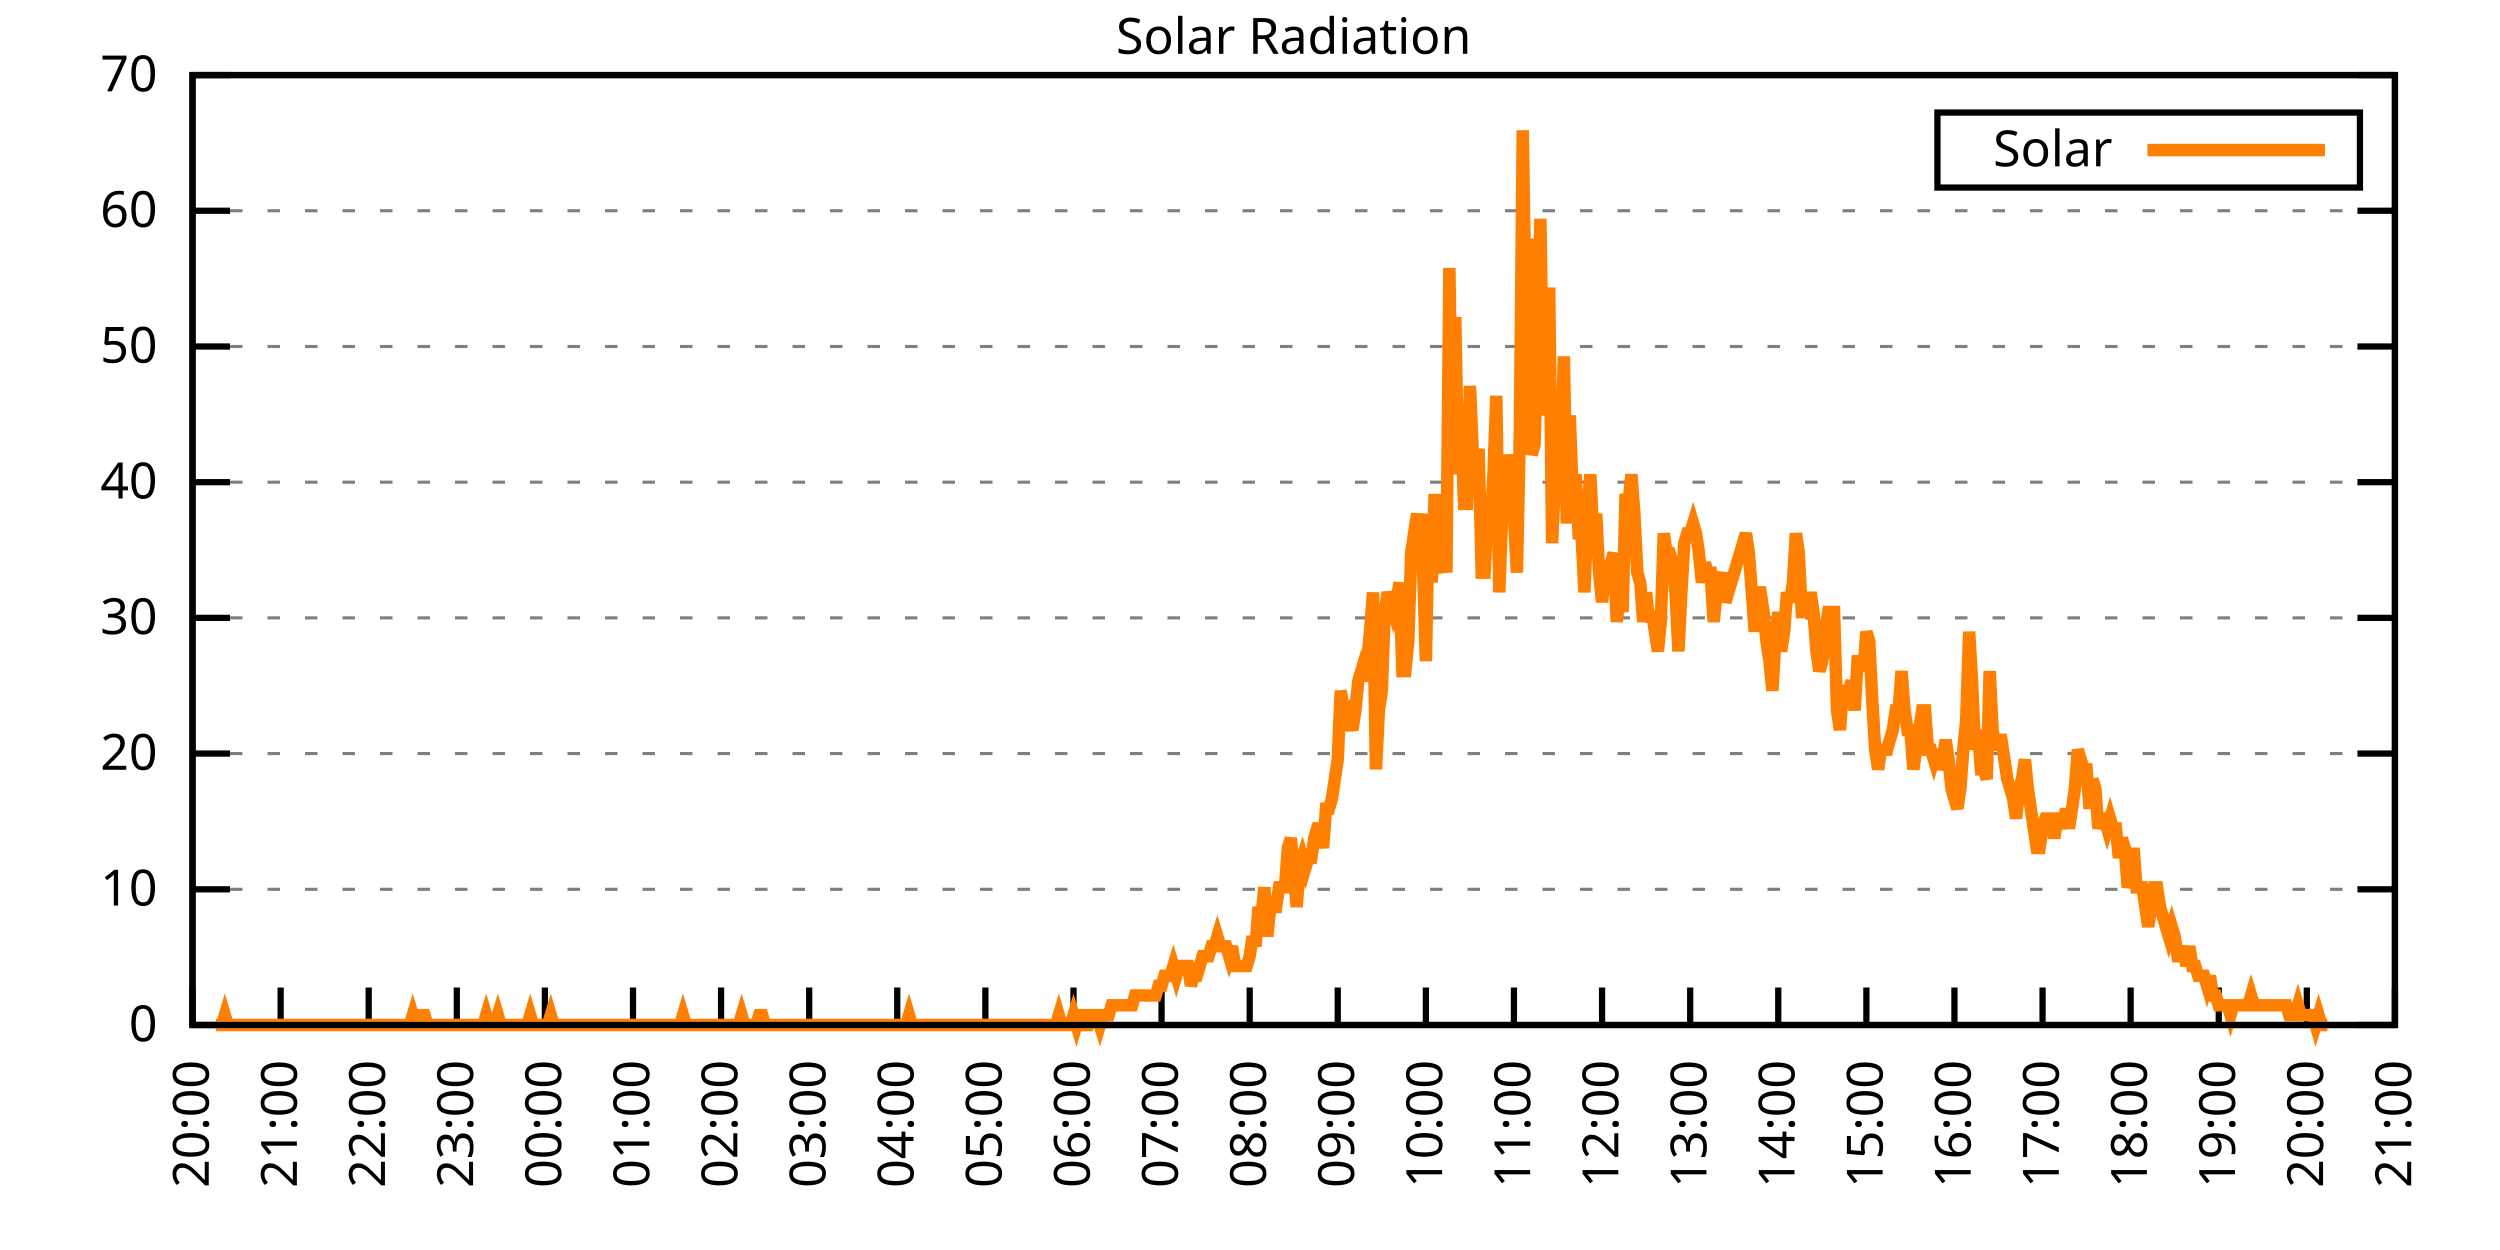
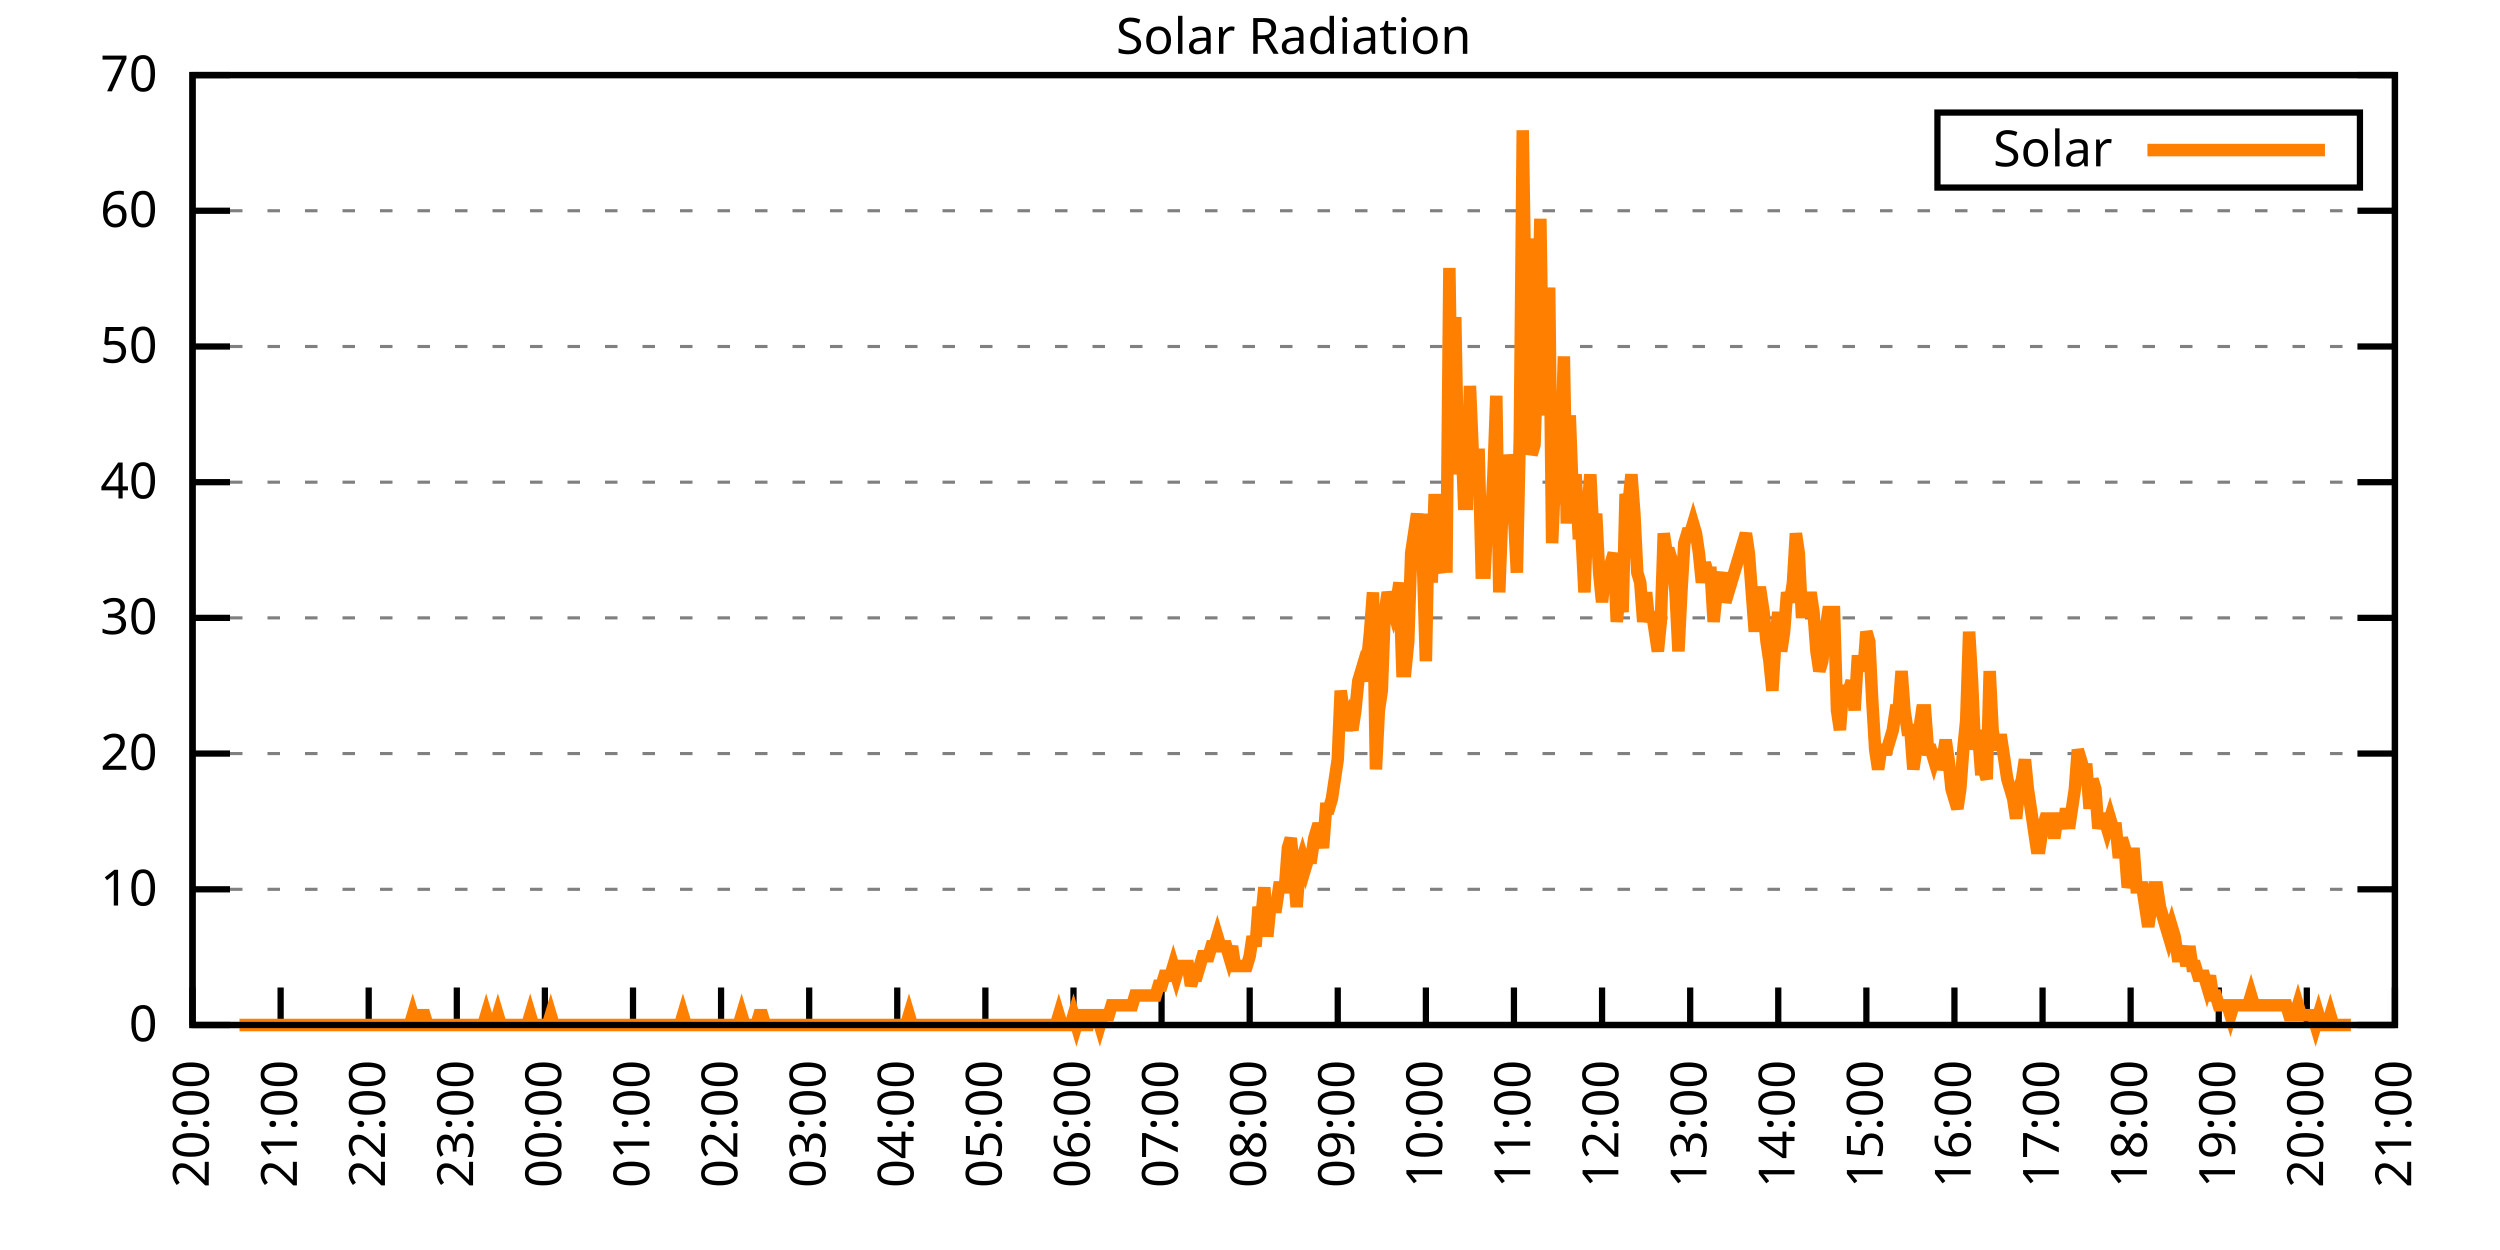
<svg xmlns="http://www.w3.org/2000/svg" xmlns:xlink="http://www.w3.org/1999/xlink" width="400" height="200" viewBox="0 0 400 200">
  <g id="gnuplot_canvas">
    <rect x="0" y="0" width="400" height="200" fill="none" />
    <defs>
      <circle id="gpDot" r="0.5" stroke-width="0.5" stroke="currentColor" />
      <path id="gpPt0" stroke-width="0.333" stroke="currentColor" d="M-1,0 h2 M0,-1 v2" />
      <path id="gpPt1" stroke-width="0.333" stroke="currentColor" d="M-1,-1 L1,1 M1,-1 L-1,1" />
      <path id="gpPt2" stroke-width="0.333" stroke="currentColor" d="M-1,0 L1,0 M0,-1 L0,1 M-1,-1 L1,1 M-1,1 L1,-1" />
      <rect id="gpPt3" stroke-width="0.333" stroke="currentColor" x="-1" y="-1" width="2" height="2" />
      <rect id="gpPt4" stroke-width="0.333" stroke="currentColor" fill="currentColor" x="-1" y="-1" width="2" height="2" />
      <circle id="gpPt5" stroke-width="0.333" stroke="currentColor" cx="0" cy="0" r="1" />
      <use xlink:href="#gpPt5" id="gpPt6" fill="currentColor" stroke="none" />
      <path id="gpPt7" stroke-width="0.333" stroke="currentColor" d="M0,-1.33 L-1.33,0.67 L1.33,0.67 z" />
      <use xlink:href="#gpPt7" id="gpPt8" fill="currentColor" stroke="none" />
      <use xlink:href="#gpPt7" id="gpPt9" stroke="currentColor" transform="rotate(180)" />
      <use xlink:href="#gpPt9" id="gpPt10" fill="currentColor" stroke="none" />
      <use xlink:href="#gpPt3" id="gpPt11" stroke="currentColor" transform="rotate(45)" />
      <use xlink:href="#gpPt11" id="gpPt12" fill="currentColor" stroke="none" />
      <path id="gpPt13" stroke-width="0.333" stroke="currentColor" d="M0,1.330 L1.265,0.411 L0.782,-1.067 L-0.782,-1.076 L-1.265,0.411 z" />
      <use xlink:href="#gpPt13" id="gpPt14" fill="currentColor" stroke="none" />
      <filter id="textbox" filterUnits="objectBoundingBox" x="0" y="0" height="1" width="1">
        <feFlood flood-color="white" flood-opacity="1" result="bgnd" />
        <feComposite in="SourceGraphic" in2="bgnd" operator="atop" />
      </filter>
      <filter id="greybox" filterUnits="objectBoundingBox" x="0" y="0" height="1" width="1">
        <feFlood flood-color="lightgrey" flood-opacity="1" result="grey" />
        <feComposite in="SourceGraphic" in2="grey" operator="atop" />
      </filter>
    </defs>
    <g fill="none" color="white" stroke="currentColor" stroke-width="1.00" stroke-linecap="butt" stroke-linejoin="miter">
</g>
    <g fill="none" color="black" stroke="currentColor" stroke-width="1.00" stroke-linecap="butt" stroke-linejoin="miter">
      <g stroke="none" shape-rendering="crispEdges">
        <polygon fill="rgb(255, 255, 255)" points="30.80,164.00 383.18,164.00 383.18,12.02 30.80,12.02 " />
      </g>
    </g>
    <g fill="none" color="black" stroke="currentColor" stroke-width="1.00" stroke-linecap="butt" stroke-linejoin="miter">
</g>
    <g fill="none" color="black" stroke="black" stroke-width="0.50" stroke-linecap="butt" stroke-linejoin="miter">
</g>
    <g fill="none" color="gray" stroke="currentColor" stroke-width="0.50" stroke-linecap="butt" stroke-linejoin="miter">
      <path stroke="gray" stroke-dasharray="2,4" class="gridline" d="M30.80,164.00 L383.19,164.00  " />
    </g>
    <g fill="none" color="gray" stroke="gray" stroke-width="1.00" stroke-linecap="butt" stroke-linejoin="miter">
</g>
    <g fill="none" color="black" stroke="currentColor" stroke-width="1.00" stroke-linecap="butt" stroke-linejoin="miter">
      <path stroke="black" d="M30.80,164.00 L36.80,164.00 M383.19,164.00 L377.19,164.00  " />
      <g transform="translate(25.20,166.60)" stroke="none" fill="black" font-family="Sans" font-size="8.00" text-anchor="end">
        <text>
          <tspan font-family="Sans"> 0</tspan>
        </text>
      </g>
    </g>
    <g fill="none" color="black" stroke="currentColor" stroke-width="1.00" stroke-linecap="butt" stroke-linejoin="miter">
</g>
    <g fill="none" color="black" stroke="black" stroke-width="0.50" stroke-linecap="butt" stroke-linejoin="miter">
</g>
    <g fill="none" color="gray" stroke="currentColor" stroke-width="0.50" stroke-linecap="butt" stroke-linejoin="miter">
      <path stroke="gray" stroke-dasharray="2,4" class="gridline" d="M30.80,142.29 L383.19,142.29  " />
    </g>
    <g fill="none" color="gray" stroke="gray" stroke-width="1.00" stroke-linecap="butt" stroke-linejoin="miter">
</g>
    <g fill="none" color="black" stroke="currentColor" stroke-width="1.00" stroke-linecap="butt" stroke-linejoin="miter">
      <path stroke="black" d="M30.80,142.29 L36.80,142.29 M383.19,142.29 L377.19,142.29  " />
      <g transform="translate(25.20,144.89)" stroke="none" fill="black" font-family="Sans" font-size="8.00" text-anchor="end">
        <text>
          <tspan font-family="Sans"> 10</tspan>
        </text>
      </g>
    </g>
    <g fill="none" color="black" stroke="currentColor" stroke-width="1.00" stroke-linecap="butt" stroke-linejoin="miter">
</g>
    <g fill="none" color="black" stroke="black" stroke-width="0.50" stroke-linecap="butt" stroke-linejoin="miter">
</g>
    <g fill="none" color="gray" stroke="currentColor" stroke-width="0.50" stroke-linecap="butt" stroke-linejoin="miter">
      <path stroke="gray" stroke-dasharray="2,4" class="gridline" d="M30.80,120.57 L383.19,120.57  " />
    </g>
    <g fill="none" color="gray" stroke="gray" stroke-width="1.00" stroke-linecap="butt" stroke-linejoin="miter">
</g>
    <g fill="none" color="black" stroke="currentColor" stroke-width="1.00" stroke-linecap="butt" stroke-linejoin="miter">
      <path stroke="black" d="M30.80,120.57 L36.80,120.57 M383.19,120.57 L377.19,120.57  " />
      <g transform="translate(25.20,123.17)" stroke="none" fill="black" font-family="Sans" font-size="8.00" text-anchor="end">
        <text>
          <tspan font-family="Sans"> 20</tspan>
        </text>
      </g>
    </g>
    <g fill="none" color="black" stroke="currentColor" stroke-width="1.00" stroke-linecap="butt" stroke-linejoin="miter">
</g>
    <g fill="none" color="black" stroke="black" stroke-width="0.50" stroke-linecap="butt" stroke-linejoin="miter">
</g>
    <g fill="none" color="gray" stroke="currentColor" stroke-width="0.50" stroke-linecap="butt" stroke-linejoin="miter">
      <path stroke="gray" stroke-dasharray="2,4" class="gridline" d="M30.80,98.86 L383.19,98.86  " />
    </g>
    <g fill="none" color="gray" stroke="gray" stroke-width="1.00" stroke-linecap="butt" stroke-linejoin="miter">
</g>
    <g fill="none" color="black" stroke="currentColor" stroke-width="1.00" stroke-linecap="butt" stroke-linejoin="miter">
      <path stroke="black" d="M30.80,98.86 L36.80,98.86 M383.19,98.86 L377.19,98.86  " />
      <g transform="translate(25.20,101.46)" stroke="none" fill="black" font-family="Sans" font-size="8.00" text-anchor="end">
        <text>
          <tspan font-family="Sans"> 30</tspan>
        </text>
      </g>
    </g>
    <g fill="none" color="black" stroke="currentColor" stroke-width="1.00" stroke-linecap="butt" stroke-linejoin="miter">
</g>
    <g fill="none" color="black" stroke="black" stroke-width="0.50" stroke-linecap="butt" stroke-linejoin="miter">
</g>
    <g fill="none" color="gray" stroke="currentColor" stroke-width="0.50" stroke-linecap="butt" stroke-linejoin="miter">
      <path stroke="gray" stroke-dasharray="2,4" class="gridline" d="M30.80,77.15 L383.19,77.15  " />
    </g>
    <g fill="none" color="gray" stroke="gray" stroke-width="1.00" stroke-linecap="butt" stroke-linejoin="miter">
</g>
    <g fill="none" color="black" stroke="currentColor" stroke-width="1.00" stroke-linecap="butt" stroke-linejoin="miter">
      <path stroke="black" d="M30.80,77.15 L36.80,77.15 M383.19,77.15 L377.19,77.15  " />
      <g transform="translate(25.20,79.75)" stroke="none" fill="black" font-family="Sans" font-size="8.00" text-anchor="end">
        <text>
          <tspan font-family="Sans"> 40</tspan>
        </text>
      </g>
    </g>
    <g fill="none" color="black" stroke="currentColor" stroke-width="1.00" stroke-linecap="butt" stroke-linejoin="miter">
</g>
    <g fill="none" color="black" stroke="black" stroke-width="0.50" stroke-linecap="butt" stroke-linejoin="miter">
</g>
    <g fill="none" color="gray" stroke="currentColor" stroke-width="0.50" stroke-linecap="butt" stroke-linejoin="miter">
      <path stroke="gray" stroke-dasharray="2,4" class="gridline" d="M30.80,55.44 L383.19,55.44  " />
    </g>
    <g fill="none" color="gray" stroke="gray" stroke-width="1.00" stroke-linecap="butt" stroke-linejoin="miter">
</g>
    <g fill="none" color="black" stroke="currentColor" stroke-width="1.00" stroke-linecap="butt" stroke-linejoin="miter">
      <path stroke="black" d="M30.80,55.44 L36.80,55.44 M383.19,55.44 L377.19,55.44  " />
      <g transform="translate(25.20,58.04)" stroke="none" fill="black" font-family="Sans" font-size="8.00" text-anchor="end">
        <text>
          <tspan font-family="Sans"> 50</tspan>
        </text>
      </g>
    </g>
    <g fill="none" color="black" stroke="currentColor" stroke-width="1.00" stroke-linecap="butt" stroke-linejoin="miter">
</g>
    <g fill="none" color="black" stroke="black" stroke-width="0.50" stroke-linecap="butt" stroke-linejoin="miter">
</g>
    <g fill="none" color="gray" stroke="currentColor" stroke-width="0.50" stroke-linecap="butt" stroke-linejoin="miter">
      <path stroke="gray" stroke-dasharray="2,4" class="gridline" d="M30.80,33.72 L383.19,33.72  " />
    </g>
    <g fill="none" color="gray" stroke="gray" stroke-width="1.00" stroke-linecap="butt" stroke-linejoin="miter">
</g>
    <g fill="none" color="black" stroke="currentColor" stroke-width="1.00" stroke-linecap="butt" stroke-linejoin="miter">
      <path stroke="black" d="M30.80,33.72 L36.80,33.72 M383.19,33.72 L377.19,33.72  " />
      <g transform="translate(25.20,36.32)" stroke="none" fill="black" font-family="Sans" font-size="8.00" text-anchor="end">
        <text>
          <tspan font-family="Sans"> 60</tspan>
        </text>
      </g>
    </g>
    <g fill="none" color="black" stroke="currentColor" stroke-width="1.00" stroke-linecap="butt" stroke-linejoin="miter">
</g>
    <g fill="none" color="black" stroke="black" stroke-width="0.50" stroke-linecap="butt" stroke-linejoin="miter">
</g>
    <g fill="none" color="gray" stroke="currentColor" stroke-width="0.50" stroke-linecap="butt" stroke-linejoin="miter">
      <path stroke="gray" stroke-dasharray="2,4" class="gridline" d="M30.80,12.01 L383.19,12.01  " />
    </g>
    <g fill="none" color="gray" stroke="gray" stroke-width="1.00" stroke-linecap="butt" stroke-linejoin="miter">
</g>
    <g fill="none" color="black" stroke="currentColor" stroke-width="1.00" stroke-linecap="butt" stroke-linejoin="miter">
      <path stroke="black" d="M30.80,12.01 L36.80,12.01 M383.19,12.01 L377.19,12.01  " />
      <g transform="translate(25.20,14.61)" stroke="none" fill="black" font-family="Sans" font-size="8.00" text-anchor="end">
        <text>
          <tspan font-family="Sans"> 70</tspan>
        </text>
      </g>
    </g>
    <g fill="none" color="black" stroke="currentColor" stroke-width="1.00" stroke-linecap="butt" stroke-linejoin="miter">
      <path stroke="black" d="M30.80,164.00 L30.80,158.00  " />
      <g transform="translate(33.40,169.60) rotate(270.00)" stroke="none" fill="black" font-family="Sans" font-size="8.00" text-anchor="end">
        <text>
          <tspan font-family="Sans">20:00</tspan>
        </text>
      </g>
    </g>
    <g fill="none" color="black" stroke="currentColor" stroke-width="1.00" stroke-linecap="butt" stroke-linejoin="miter">
      <path stroke="black" d="M44.90,164.00 L44.90,158.00  " />
      <g transform="translate(47.50,169.60) rotate(270.00)" stroke="none" fill="black" font-family="Sans" font-size="8.00" text-anchor="end">
        <text>
          <tspan font-family="Sans">21:00</tspan>
        </text>
      </g>
    </g>
    <g fill="none" color="black" stroke="currentColor" stroke-width="1.00" stroke-linecap="butt" stroke-linejoin="miter">
      <path stroke="black" d="M58.99,164.00 L58.99,158.00  " />
      <g transform="translate(61.59,169.60) rotate(270.00)" stroke="none" fill="black" font-family="Sans" font-size="8.00" text-anchor="end">
        <text>
          <tspan font-family="Sans">22:00</tspan>
        </text>
      </g>
    </g>
    <g fill="none" color="black" stroke="currentColor" stroke-width="1.00" stroke-linecap="butt" stroke-linejoin="miter">
      <path stroke="black" d="M73.09,164.00 L73.09,158.00  " />
      <g transform="translate(75.69,169.60) rotate(270.00)" stroke="none" fill="black" font-family="Sans" font-size="8.00" text-anchor="end">
        <text>
          <tspan font-family="Sans">23:00</tspan>
        </text>
      </g>
    </g>
    <g fill="none" color="black" stroke="currentColor" stroke-width="1.00" stroke-linecap="butt" stroke-linejoin="miter">
      <path stroke="black" d="M87.18,164.00 L87.18,158.00  " />
      <g transform="translate(89.78,169.60) rotate(270.00)" stroke="none" fill="black" font-family="Sans" font-size="8.00" text-anchor="end">
        <text>
          <tspan font-family="Sans">00:00</tspan>
        </text>
      </g>
    </g>
    <g fill="none" color="black" stroke="currentColor" stroke-width="1.00" stroke-linecap="butt" stroke-linejoin="miter">
      <path stroke="black" d="M101.28,164.00 L101.28,158.00  " />
      <g transform="translate(103.88,169.60) rotate(270.00)" stroke="none" fill="black" font-family="Sans" font-size="8.00" text-anchor="end">
        <text>
          <tspan font-family="Sans">01:00</tspan>
        </text>
      </g>
    </g>
    <g fill="none" color="black" stroke="currentColor" stroke-width="1.00" stroke-linecap="butt" stroke-linejoin="miter">
      <path stroke="black" d="M115.37,164.00 L115.37,158.00  " />
      <g transform="translate(117.97,169.60) rotate(270.00)" stroke="none" fill="black" font-family="Sans" font-size="8.00" text-anchor="end">
        <text>
          <tspan font-family="Sans">02:00</tspan>
        </text>
      </g>
    </g>
    <g fill="none" color="black" stroke="currentColor" stroke-width="1.00" stroke-linecap="butt" stroke-linejoin="miter">
      <path stroke="black" d="M129.47,164.00 L129.47,158.00  " />
      <g transform="translate(132.07,169.60) rotate(270.00)" stroke="none" fill="black" font-family="Sans" font-size="8.00" text-anchor="end">
        <text>
          <tspan font-family="Sans">03:00</tspan>
        </text>
      </g>
    </g>
    <g fill="none" color="black" stroke="currentColor" stroke-width="1.00" stroke-linecap="butt" stroke-linejoin="miter">
      <path stroke="black" d="M143.56,164.00 L143.56,158.00  " />
      <g transform="translate(146.16,169.60) rotate(270.00)" stroke="none" fill="black" font-family="Sans" font-size="8.00" text-anchor="end">
        <text>
          <tspan font-family="Sans">04:00</tspan>
        </text>
      </g>
    </g>
    <g fill="none" color="black" stroke="currentColor" stroke-width="1.00" stroke-linecap="butt" stroke-linejoin="miter">
      <path stroke="black" d="M157.66,164.00 L157.66,158.00  " />
      <g transform="translate(160.26,169.60) rotate(270.00)" stroke="none" fill="black" font-family="Sans" font-size="8.00" text-anchor="end">
        <text>
          <tspan font-family="Sans">05:00</tspan>
        </text>
      </g>
    </g>
    <g fill="none" color="black" stroke="currentColor" stroke-width="1.00" stroke-linecap="butt" stroke-linejoin="miter">
      <path stroke="black" d="M171.76,164.00 L171.76,158.00  " />
      <g transform="translate(174.36,169.60) rotate(270.00)" stroke="none" fill="black" font-family="Sans" font-size="8.00" text-anchor="end">
        <text>
          <tspan font-family="Sans">06:00</tspan>
        </text>
      </g>
    </g>
    <g fill="none" color="black" stroke="currentColor" stroke-width="1.00" stroke-linecap="butt" stroke-linejoin="miter">
      <path stroke="black" d="M185.85,164.00 L185.85,158.00  " />
      <g transform="translate(188.45,169.60) rotate(270.00)" stroke="none" fill="black" font-family="Sans" font-size="8.00" text-anchor="end">
        <text>
          <tspan font-family="Sans">07:00</tspan>
        </text>
      </g>
    </g>
    <g fill="none" color="black" stroke="currentColor" stroke-width="1.00" stroke-linecap="butt" stroke-linejoin="miter">
      <path stroke="black" d="M199.95,164.00 L199.95,158.00  " />
      <g transform="translate(202.55,169.60) rotate(270.00)" stroke="none" fill="black" font-family="Sans" font-size="8.00" text-anchor="end">
        <text>
          <tspan font-family="Sans">08:00</tspan>
        </text>
      </g>
    </g>
    <g fill="none" color="black" stroke="currentColor" stroke-width="1.00" stroke-linecap="butt" stroke-linejoin="miter">
      <path stroke="black" d="M214.04,164.00 L214.04,158.00  " />
      <g transform="translate(216.64,169.60) rotate(270.00)" stroke="none" fill="black" font-family="Sans" font-size="8.00" text-anchor="end">
        <text>
          <tspan font-family="Sans">09:00</tspan>
        </text>
      </g>
    </g>
    <g fill="none" color="black" stroke="currentColor" stroke-width="1.00" stroke-linecap="butt" stroke-linejoin="miter">
      <path stroke="black" d="M228.14,164.00 L228.14,158.00  " />
      <g transform="translate(230.74,169.60) rotate(270.00)" stroke="none" fill="black" font-family="Sans" font-size="8.00" text-anchor="end">
        <text>
          <tspan font-family="Sans">10:00</tspan>
        </text>
      </g>
    </g>
    <g fill="none" color="black" stroke="currentColor" stroke-width="1.00" stroke-linecap="butt" stroke-linejoin="miter">
      <path stroke="black" d="M242.23,164.00 L242.23,158.00  " />
      <g transform="translate(244.83,169.60) rotate(270.00)" stroke="none" fill="black" font-family="Sans" font-size="8.00" text-anchor="end">
        <text>
          <tspan font-family="Sans">11:00</tspan>
        </text>
      </g>
    </g>
    <g fill="none" color="black" stroke="currentColor" stroke-width="1.00" stroke-linecap="butt" stroke-linejoin="miter">
      <path stroke="black" d="M256.33,164.00 L256.33,158.00  " />
      <g transform="translate(258.93,169.60) rotate(270.00)" stroke="none" fill="black" font-family="Sans" font-size="8.00" text-anchor="end">
        <text>
          <tspan font-family="Sans">12:00</tspan>
        </text>
      </g>
    </g>
    <g fill="none" color="black" stroke="currentColor" stroke-width="1.00" stroke-linecap="butt" stroke-linejoin="miter">
      <path stroke="black" d="M270.43,164.00 L270.43,158.00  " />
      <g transform="translate(273.03,169.60) rotate(270.00)" stroke="none" fill="black" font-family="Sans" font-size="8.00" text-anchor="end">
        <text>
          <tspan font-family="Sans">13:00</tspan>
        </text>
      </g>
    </g>
    <g fill="none" color="black" stroke="currentColor" stroke-width="1.00" stroke-linecap="butt" stroke-linejoin="miter">
      <path stroke="black" d="M284.52,164.00 L284.52,158.00  " />
      <g transform="translate(287.12,169.60) rotate(270.00)" stroke="none" fill="black" font-family="Sans" font-size="8.00" text-anchor="end">
        <text>
          <tspan font-family="Sans">14:00</tspan>
        </text>
      </g>
    </g>
    <g fill="none" color="black" stroke="currentColor" stroke-width="1.00" stroke-linecap="butt" stroke-linejoin="miter">
      <path stroke="black" d="M298.62,164.00 L298.62,158.00  " />
      <g transform="translate(301.22,169.60) rotate(270.00)" stroke="none" fill="black" font-family="Sans" font-size="8.00" text-anchor="end">
        <text>
          <tspan font-family="Sans">15:00</tspan>
        </text>
      </g>
    </g>
    <g fill="none" color="black" stroke="currentColor" stroke-width="1.00" stroke-linecap="butt" stroke-linejoin="miter">
      <path stroke="black" d="M312.71,164.00 L312.71,158.00  " />
      <g transform="translate(315.31,169.60) rotate(270.00)" stroke="none" fill="black" font-family="Sans" font-size="8.00" text-anchor="end">
        <text>
          <tspan font-family="Sans">16:00</tspan>
        </text>
      </g>
    </g>
    <g fill="none" color="black" stroke="currentColor" stroke-width="1.00" stroke-linecap="butt" stroke-linejoin="miter">
      <path stroke="black" d="M326.81,164.00 L326.81,158.00  " />
      <g transform="translate(329.41,169.60) rotate(270.00)" stroke="none" fill="black" font-family="Sans" font-size="8.00" text-anchor="end">
        <text>
          <tspan font-family="Sans">17:00</tspan>
        </text>
      </g>
    </g>
    <g fill="none" color="black" stroke="currentColor" stroke-width="1.00" stroke-linecap="butt" stroke-linejoin="miter">
      <path stroke="black" d="M340.90,164.00 L340.90,158.00  " />
      <g transform="translate(343.50,169.60) rotate(270.00)" stroke="none" fill="black" font-family="Sans" font-size="8.00" text-anchor="end">
        <text>
          <tspan font-family="Sans">18:00</tspan>
        </text>
      </g>
    </g>
    <g fill="none" color="black" stroke="currentColor" stroke-width="1.00" stroke-linecap="butt" stroke-linejoin="miter">
      <path stroke="black" d="M355.00,164.00 L355.00,158.00  " />
      <g transform="translate(357.60,169.60) rotate(270.00)" stroke="none" fill="black" font-family="Sans" font-size="8.00" text-anchor="end">
        <text>
          <tspan font-family="Sans">19:00</tspan>
        </text>
      </g>
    </g>
    <g fill="none" color="black" stroke="currentColor" stroke-width="1.00" stroke-linecap="butt" stroke-linejoin="miter">
      <path stroke="black" d="M369.09,164.00 L369.09,158.00  " />
      <g transform="translate(371.69,169.60) rotate(270.00)" stroke="none" fill="black" font-family="Sans" font-size="8.00" text-anchor="end">
        <text>
          <tspan font-family="Sans">20:00</tspan>
        </text>
      </g>
    </g>
    <g fill="none" color="black" stroke="currentColor" stroke-width="1.00" stroke-linecap="butt" stroke-linejoin="miter">
      <path stroke="black" d="M383.19,164.00 L383.19,158.00  " />
      <g transform="translate(385.79,169.60) rotate(270.00)" stroke="none" fill="black" font-family="Sans" font-size="8.00" text-anchor="end">
        <text>
          <tspan font-family="Sans">21:00</tspan>
        </text>
      </g>
    </g>
    <g fill="none" color="black" stroke="currentColor" stroke-width="1.00" stroke-linecap="butt" stroke-linejoin="miter">
</g>
    <g fill="none" color="black" stroke="currentColor" stroke-width="1.00" stroke-linecap="butt" stroke-linejoin="miter">
      <path stroke="black" d="M30.80,12.01 L30.80,164.00 L383.19,164.00 L383.19,12.01 L30.80,12.01 Z  " />
    </g>
    <g fill="none" color="black" stroke="currentColor" stroke-width="1.00" stroke-linecap="butt" stroke-linejoin="miter">
</g>
    <g fill="none" color="black" stroke="currentColor" stroke-width="1.00" stroke-linecap="butt" stroke-linejoin="miter">
      <path stroke="black" d="M309.99,30.01 L309.99,18.01 L377.59,18.01 L377.59,30.01 L309.99,30.01 Z  " />
    </g>
    <g id="Solar_Radiation_plot_1">
      <g fill="none" color="white" stroke="black" stroke-width="2.00" stroke-linecap="butt" stroke-linejoin="miter">
</g>
      <g fill="none" color="black" stroke="currentColor" stroke-width="2.00" stroke-linecap="butt" stroke-linejoin="miter">
        <g transform="translate(337.99,26.61)" stroke="none" fill="black" font-family="Sans" font-size="8.00" text-anchor="end">
          <text>
            <tspan font-family="Sans">Solar</tspan>
          </text>
        </g>
      </g>
      <g fill="none" color="black" stroke="currentColor" stroke-width="2.00" stroke-linecap="butt" stroke-linejoin="miter">
-         <path stroke="rgb(255, 127,   0)" d="M343.59,24.01 L371.99,24.01 M34.56,164.00 L35.03,164.00 L35.50,164.00 L35.97,162.43 L36.44,164.00 L36.91,164.00   L37.38,164.00 L37.85,164.00 L38.32,164.00 L38.79,164.00 L39.26,164.00 L39.73,164.00 L40.20,164.00 L40.67,164.00   L41.14,164.00 L41.61,164.00 L42.08,164.00 L42.55,164.00 L43.02,164.00 L43.49,164.00 L43.96,164.00 L44.43,164.00   L44.90,164.00 L45.37,164.00 L45.84,164.00 L46.31,164.00 L46.78,164.00 L47.24,164.00 L47.71,164.00 L48.18,164.00   L48.65,164.00 L49.12,164.00 L49.59,164.00 L50.06,164.00 L50.53,164.00 L51.00,164.00 L51.47,164.00 L51.94,164.00   L52.41,164.00 L52.88,164.00 L53.35,164.00 L53.82,164.00 L54.29,164.00 L54.76,164.00 L55.23,164.00 L55.70,164.00   L56.17,164.00 L56.64,164.00 L57.11,164.00 L57.58,164.00 L58.05,164.00 L58.52,164.00 L58.99,164.00 L59.46,164.00   L59.93,164.00 L60.40,164.00 L60.87,164.00 L61.34,164.00 L61.81,164.00 L62.28,164.00 L62.75,164.00 L63.22,164.00   L63.69,164.00 L64.16,164.00 L64.63,164.00 L65.10,164.00 L65.57,164.00 L66.04,162.43 L66.51,164.00 L66.98,164.00   L67.45,162.43 L67.92,162.43 L68.39,164.00 L68.86,164.00 L69.33,164.00 L69.80,164.00 L70.27,164.00 L70.74,164.00   L71.21,164.00 L71.68,164.00 L72.15,164.00 L72.62,164.00 L73.09,164.00 L73.56,164.00 L74.03,164.00 L74.50,164.00   L74.97,164.00 L75.44,164.00 L75.91,164.00 L76.38,164.00 L76.85,164.00 L77.32,164.00 L77.79,162.43 L78.26,164.00   L78.73,164.00 L79.19,164.00 L79.66,162.43 L80.13,164.00 L80.60,164.00 L81.07,164.00 L81.54,164.00 L82.01,164.00   L82.48,164.00 L82.95,164.00 L83.42,164.00 L83.89,164.00 L84.36,164.00 L84.83,162.43 L85.30,164.00 L85.77,164.00   L86.24,164.00 L86.71,164.00 L87.18,164.00 L87.65,164.00 L88.12,162.43 L88.59,164.00 L89.06,164.00 L89.53,164.00   L90.00,164.00 L90.47,164.00 L90.94,164.00 L91.41,164.00 L91.88,164.00 L92.35,164.00 L92.82,164.00 L93.29,164.00   L93.76,164.00 L94.23,164.00 L94.70,164.00 L95.17,164.00 L95.64,164.00 L96.11,164.00 L96.58,164.00 L97.05,164.00   L97.52,164.00 L97.99,164.00 L98.46,164.00 L98.93,164.00 L99.40,164.00 L99.87,164.00 L100.34,164.00 L100.81,164.00   L101.28,164.00 L101.75,164.00 L102.22,164.00 L102.69,164.00 L103.16,164.00 L103.63,164.00 L104.10,164.00 L104.57,164.00   L105.04,164.00 L105.51,164.00 L105.98,164.00 L106.45,164.00 L106.92,164.00 L107.39,164.00 L107.86,164.00 L108.33,164.00   L108.80,164.00 L109.27,162.43 L109.74,164.00 L110.21,164.00 L110.68,164.00 L111.14,164.00 L111.61,164.00 L112.08,164.00   L112.55,164.00 L113.02,164.00 L113.49,164.00 L113.96,164.00 L114.43,164.00 L114.90,164.00 L115.37,164.00 L115.84,164.00   L116.31,164.00 L116.78,164.00 L117.25,164.00 L117.72,164.00 L118.19,164.00 L118.66,162.43 L119.13,164.00 L119.60,164.00   L120.07,164.00 L120.54,164.00 L121.01,164.00 L121.48,162.43 L121.95,162.43 L122.42,164.00 L122.89,164.00 L123.36,164.00   L123.83,164.00 L124.30,164.00 L124.77,164.00 L125.24,164.00 L125.71,164.00 L126.18,164.00 L126.65,164.00 L127.12,164.00   L127.59,164.00 L128.06,164.00 L128.53,164.00 L129.00,164.00 L129.47,164.00 L129.94,164.00 L130.41,164.00 L130.88,164.00   L131.35,164.00 L131.82,164.00 L132.29,164.00 L132.76,164.00 L133.23,164.00 L133.70,164.00 L134.17,164.00 L134.64,164.00   L135.11,164.00 L135.58,164.00 L136.05,164.00 L136.52,164.00 L136.99,164.00 L137.46,164.00 L137.93,164.00 L138.40,164.00   L138.87,164.00 L139.34,164.00 L139.81,164.00 L140.28,164.00 L140.75,164.00 L141.22,164.00 L141.69,164.00 L142.16,164.00   L142.63,164.00 L143.09,164.00 L143.56,164.00 L144.03,164.00 L144.50,164.00 L144.97,164.00 L145.44,162.43 L145.91,164.00   L146.38,164.00 L146.85,164.00 L147.32,164.00 L147.79,164.00 L148.26,164.00 L148.73,164.00 L149.20,164.00 L149.67,164.00   L150.14,164.00 L150.61,164.00 L151.08,164.00 L151.55,164.00 L152.02,164.00 L152.49,164.00 L152.96,164.00 L153.43,164.00   L153.90,164.00 L154.37,164.00 L154.84,164.00 L155.31,164.00 L155.78,164.00 L156.25,164.00 L156.72,164.00 L157.19,164.00   L157.66,164.00 L158.13,164.00 L158.60,164.00 L159.07,164.00 L159.54,164.00 L160.01,164.00 L160.48,164.00 L160.95,164.00   L161.42,164.00 L161.89,164.00 L162.36,164.00 L162.83,164.00 L163.30,164.00 L163.77,164.00 L164.24,164.00 L164.71,164.00   L165.18,164.00 L165.65,164.00 L166.12,164.00 L166.59,164.00 L167.06,164.00 L167.53,164.00 L168.00,164.00 L168.47,164.00   L168.94,164.00 L169.41,162.43 L169.88,164.00 L170.35,164.00 L170.82,164.00 L171.29,164.00 L171.76,162.43 L172.23,164.00   L172.70,162.43 L173.17,162.43 L173.64,164.00 L174.11,164.00 L174.58,162.43 L175.04,162.43 L175.51,162.43 L175.98,164.00   L176.45,162.43 L176.92,162.43 L177.39,162.43 L177.86,160.85 L178.33,160.85 L178.80,160.85 L179.27,160.85 L179.74,160.85   L180.21,160.85 L180.68,160.85 L181.15,160.85 L181.62,159.28 L182.09,159.28 L182.56,159.28 L183.03,159.28 L183.50,159.28   L183.97,159.28 L184.44,159.28 L184.91,159.28 L185.38,157.71 L185.85,157.71 L186.32,156.13 L186.79,156.13 L187.26,156.13   L187.73,154.56 L188.20,156.13 L188.67,154.56 L189.14,154.56 L189.61,154.56 L190.08,154.56 L190.55,157.71 L191.02,156.13   L191.49,156.13 L191.96,154.56 L192.43,152.99 L192.90,152.99 L193.37,152.99 L193.84,151.41 L194.31,151.41 L194.78,149.84   L195.25,151.41 L195.72,151.41 L196.19,151.41 L196.66,152.99 L197.13,151.41 L197.60,154.56 L198.07,154.56 L198.54,154.56   L199.01,154.56 L199.48,154.56 L199.95,152.99 L200.42,149.84 L200.89,151.41 L201.36,145.12 L201.83,146.70 L202.30,141.98   L202.77,149.84 L203.24,145.12 L203.71,145.12 L204.18,145.12 L204.65,141.98 L205.12,141.98 L205.59,141.98 L206.06,135.68   L206.53,134.11 L207.00,138.83 L207.46,145.12 L207.93,138.83 L208.40,137.26 L208.87,138.83 L209.34,137.26 L209.81,137.26   L210.28,134.11 L210.75,132.54 L211.22,132.54 L211.69,135.68 L212.16,129.39 L212.63,129.39 L213.10,127.82 L213.57,124.67   L214.04,121.52 L214.51,110.51 L214.98,113.66 L215.45,116.80 L215.92,115.23 L216.39,116.80 L216.86,113.66 L217.33,108.94   L217.80,107.37 L218.27,108.94 L218.74,105.79 L219.21,101.07 L219.68,94.78 L220.15,123.10 L220.62,113.66 L221.09,110.51   L221.56,97.93 L222.03,94.78 L222.50,96.35 L222.97,97.93 L223.44,96.35 L223.91,93.21 L224.38,107.37 L224.85,107.37   L225.32,102.65 L225.79,88.49 L226.26,85.34 L226.73,82.19 L227.20,88.49 L227.67,90.06 L228.14,105.79 L228.61,82.19   L229.08,93.21 L229.55,79.05 L230.02,90.06 L230.49,91.63 L230.96,79.05 L231.43,91.63 L231.90,42.87 L232.37,75.90   L232.84,50.73 L233.31,75.90 L233.78,68.04 L234.25,80.62 L234.72,80.62 L235.19,61.74 L235.66,72.76 L236.13,72.76   L236.60,72.76 L237.07,91.63 L237.54,91.63 L238.01,82.19 L238.48,85.34 L238.95,75.90 L239.41,63.32 L239.88,94.78   L240.35,82.19 L240.82,83.77 L241.29,72.76 L241.76,75.90 L242.23,82.19 L242.70,91.63 L243.17,69.61 L243.64,20.84   L244.11,50.73 L244.58,38.15 L245.05,72.76 L245.52,71.18 L245.99,57.02 L246.46,35.00 L246.93,66.46 L247.40,58.60   L247.87,46.01 L248.34,86.91 L248.81,75.90 L249.28,80.62 L249.75,74.33 L250.22,57.02 L250.69,83.77 L251.16,66.46   L251.63,79.05 L252.10,75.90 L252.57,85.34 L253.04,85.34 L253.51,94.78 L253.98,82.19 L254.45,75.90 L254.92,85.34   L255.39,82.19 L255.86,91.63 L256.33,96.35 L256.80,91.63 L257.27,91.63 L257.74,90.06 L258.21,88.49 L258.68,99.50   L259.15,94.78 L259.62,97.93 L260.09,79.05 L260.56,80.62 L261.03,75.90 L261.50,82.19 L261.97,91.63 L262.44,93.21   L262.91,99.50 L263.38,94.78 L263.85,99.50 L264.32,97.93 L264.79,101.07 L265.26,104.22 L265.73,99.50 L266.20,85.34   L266.67,88.49 L267.14,88.49 L267.61,90.06 L268.08,94.78 L268.55,104.22 L269.02,94.78 L269.49,86.91 L269.96,85.34   L270.43,85.34 L270.90,83.77 L271.36,85.34 L271.83,88.49 L272.30,93.21 L272.77,90.06 L273.24,91.63 L273.71,91.63   L274.18,99.50 L274.65,94.78 L275.12,93.21 L275.59,91.63 L276.06,96.35 L276.53,94.78 L277.00,93.21 L277.47,91.63   L277.94,90.06 L278.41,88.49 L278.88,86.91 L279.35,85.34 L279.82,88.49 L280.29,94.78 L280.76,101.07 L281.23,94.78   L281.70,94.78 L282.17,97.93 L282.64,102.65 L283.11,105.79 L283.58,110.51 L284.05,102.65 L284.52,97.93 L284.99,104.22   L285.46,101.07 L285.93,94.78 L286.40,96.35 L286.87,93.21 L287.34,85.34 L287.81,88.49 L288.28,97.93 L288.75,97.93   L289.22,97.93 L289.69,94.78 L290.16,97.93 L290.63,104.22 L291.10,107.37 L291.57,105.79 L292.04,101.07 L292.51,97.93   L292.98,97.93 L293.45,97.93 L293.92,113.66 L294.39,116.80 L294.86,110.51 L295.33,110.51 L295.80,110.51 L296.27,108.94   L296.74,113.66 L297.21,105.79 L297.68,105.79 L298.15,107.37 L298.62,101.07 L299.09,102.65 L299.56,112.09 L300.03,119.95   L300.50,123.10 L300.97,119.95 L301.44,119.95 L301.91,119.95 L302.38,118.38 L302.85,116.80 L303.31,113.66 L303.78,113.66   L304.25,107.37 L304.72,113.66 L305.19,116.80 L305.66,116.80 L306.13,123.10 L306.60,119.95 L307.07,116.80 L307.54,113.66   L308.01,113.66 L308.48,119.95 L308.95,119.95 L309.42,121.52 L309.89,119.95 L310.36,123.10 L310.83,121.52 L311.30,118.38   L311.77,121.52 L312.24,126.24 L312.71,127.82 L313.18,129.39 L313.65,126.24 L314.12,119.95 L314.59,115.23 L315.06,101.07   L315.53,108.94 L316.00,119.95 L316.47,116.80 L316.94,123.10 L317.41,123.10 L317.88,124.67 L318.35,107.37 L318.82,116.80   L319.29,119.95 L319.76,118.38 L320.23,118.38 L320.70,121.52 L321.17,124.67 L321.64,126.24 L322.11,127.82 L322.58,130.96   L323.05,126.24 L323.52,124.67 L323.99,121.52 L324.46,126.24 L324.93,129.39 L325.40,132.54 L325.87,135.68 L326.34,135.68   L326.81,132.54 L327.28,130.96 L327.75,130.96 L328.22,130.96 L328.69,134.11 L329.16,130.96 L329.63,130.96 L330.10,132.54   L330.57,129.39 L331.04,132.54 L331.51,129.39 L331.98,126.24 L332.45,119.95 L332.92,121.52 L333.39,123.10 L333.86,123.10   L334.33,129.39 L334.80,124.67 L335.26,126.24 L335.73,132.54 L336.20,130.96 L336.67,130.96 L337.14,132.54 L337.61,130.96   L338.08,132.54 L338.55,132.54 L339.02,137.26 L339.49,134.11 L339.96,135.68 L340.43,141.98 L340.90,140.40 L341.37,135.68   L341.84,141.98 L342.31,141.98 L342.78,141.98 L343.25,145.12 L343.72,148.27 L344.19,145.12 L344.66,141.98 L345.13,141.98   L345.60,145.12 L346.07,146.70 L346.54,148.27 L347.01,149.84 L347.48,148.27 L347.95,149.84 L348.42,152.99 L348.89,152.99   L349.36,151.41 L349.83,154.56 L350.30,151.41 L350.77,154.56 L351.24,154.56 L351.71,156.13 L352.18,156.13 L352.65,156.13   L353.12,157.71 L353.59,156.13 L354.06,159.28 L354.53,159.28 L355.00,160.85 L355.47,160.85 L355.94,160.85 L356.41,160.85   L356.88,162.43 L357.35,160.85 L357.82,160.85 L358.29,160.85 L358.76,160.85 L359.23,160.85 L359.70,160.85 L360.17,159.28   L360.64,160.85 L361.11,160.85 L361.58,160.85 L362.05,160.85 L362.52,160.85 L362.99,160.85 L363.46,160.85 L363.93,160.85   L364.40,160.85 L364.87,160.85 L365.34,160.85 L365.81,160.85 L366.28,162.43 L366.75,162.43 L367.21,162.43 L367.68,160.85   L368.15,162.43 L368.62,162.43 L369.09,162.43 L369.56,162.43 L370.03,162.43 L370.50,164.00 L370.97,162.43 L371.44,164.00   L371.91,164.00 L372.38,164.00  " />
+         <path stroke="rgb(255, 127,   0)" d="M343.59,24.01 L371.99,24.01 M38.32,164.00 L38.79,164.00 L39.26,164.00 L39.73,164.00 L40.20,164.00 L40.67,164.00   L41.14,164.00 L41.61,164.00 L42.08,164.00 L42.55,164.00 L43.02,164.00 L43.49,164.00 L43.96,164.00 L44.43,164.00   L44.90,164.00 L45.37,164.00 L45.84,164.00 L46.31,164.00 L46.78,164.00 L47.24,164.00 L47.71,164.00 L48.18,164.00   L48.65,164.00 L49.12,164.00 L49.59,164.00 L50.06,164.00 L50.53,164.00 L51.00,164.00 L51.47,164.00 L51.94,164.00   L52.41,164.00 L52.88,164.00 L53.35,164.00 L53.82,164.00 L54.29,164.00 L54.76,164.00 L55.23,164.00 L55.70,164.00   L56.17,164.00 L56.64,164.00 L57.11,164.00 L57.58,164.00 L58.05,164.00 L58.52,164.00 L58.99,164.00 L59.46,164.00   L59.93,164.00 L60.40,164.00 L60.87,164.00 L61.34,164.00 L61.81,164.00 L62.28,164.00 L62.75,164.00 L63.22,164.00   L63.69,164.00 L64.16,164.00 L64.63,164.00 L65.10,164.00 L65.57,164.00 L66.04,162.43 L66.51,164.00 L66.98,164.00   L67.45,162.43 L67.92,162.43 L68.39,164.00 L68.86,164.00 L69.33,164.00 L69.80,164.00 L70.27,164.00 L70.74,164.00   L71.21,164.00 L71.68,164.00 L72.15,164.00 L72.62,164.00 L73.09,164.00 L73.56,164.00 L74.03,164.00 L74.50,164.00   L74.97,164.00 L75.44,164.00 L75.91,164.00 L76.38,164.00 L76.85,164.00 L77.32,164.00 L77.79,162.43 L78.26,164.00   L78.73,164.00 L79.19,164.00 L79.66,162.43 L80.13,164.00 L80.60,164.00 L81.07,164.00 L81.54,164.00 L82.01,164.00   L82.48,164.00 L82.95,164.00 L83.42,164.00 L83.89,164.00 L84.36,164.00 L84.83,162.43 L85.30,164.00 L85.77,164.00   L86.24,164.00 L86.71,164.00 L87.18,164.00 L87.65,164.00 L88.12,162.43 L88.59,164.00 L89.06,164.00 L89.53,164.00   L90.00,164.00 L90.47,164.00 L90.94,164.00 L91.41,164.00 L91.88,164.00 L92.35,164.00 L92.82,164.00 L93.29,164.00   L93.76,164.00 L94.23,164.00 L94.70,164.00 L95.17,164.00 L95.64,164.00 L96.11,164.00 L96.58,164.00 L97.05,164.00   L97.52,164.00 L97.99,164.00 L98.46,164.00 L98.93,164.00 L99.40,164.00 L99.87,164.00 L100.34,164.00 L100.81,164.00   L101.28,164.00 L101.75,164.00 L102.22,164.00 L102.69,164.00 L103.16,164.00 L103.63,164.00 L104.10,164.00 L104.57,164.00   L105.04,164.00 L105.51,164.00 L105.98,164.00 L106.45,164.00 L106.92,164.00 L107.39,164.00 L107.86,164.00 L108.33,164.00   L108.80,164.00 L109.27,162.43 L109.74,164.00 L110.21,164.00 L110.68,164.00 L111.14,164.00 L111.61,164.00 L112.08,164.00   L112.55,164.00 L113.02,164.00 L113.49,164.00 L113.96,164.00 L114.43,164.00 L114.90,164.00 L115.37,164.00 L115.84,164.00   L116.31,164.00 L116.78,164.00 L117.25,164.00 L117.72,164.00 L118.19,164.00 L118.66,162.43 L119.13,164.00 L119.60,164.00   L120.07,164.00 L120.54,164.00 L121.01,164.00 L121.48,162.43 L121.95,162.43 L122.42,164.00 L122.89,164.00 L123.36,164.00   L123.83,164.00 L124.30,164.00 L124.77,164.00 L125.24,164.00 L125.71,164.00 L126.18,164.00 L126.65,164.00 L127.12,164.00   L127.59,164.00 L128.06,164.00 L128.53,164.00 L129.00,164.00 L129.47,164.00 L129.94,164.00 L130.41,164.00 L130.88,164.00   L131.35,164.00 L131.82,164.00 L132.29,164.00 L132.76,164.00 L133.23,164.00 L133.70,164.00 L134.17,164.00 L134.64,164.00   L135.11,164.00 L135.58,164.00 L136.05,164.00 L136.52,164.00 L136.99,164.00 L137.46,164.00 L137.93,164.00 L138.40,164.00   L138.87,164.00 L139.34,164.00 L139.81,164.00 L140.28,164.00 L140.75,164.00 L141.22,164.00 L141.69,164.00 L142.16,164.00   L142.63,164.00 L143.09,164.00 L143.56,164.00 L144.03,164.00 L144.50,164.00 L144.97,164.00 L145.44,162.43 L145.91,164.00   L146.38,164.00 L146.85,164.00 L147.32,164.00 L147.79,164.00 L148.26,164.00 L148.73,164.00 L149.20,164.00 L149.67,164.00   L150.14,164.00 L150.61,164.00 L151.08,164.00 L151.55,164.00 L152.02,164.00 L152.49,164.00 L152.96,164.00 L153.43,164.00   L153.90,164.00 L154.37,164.00 L154.84,164.00 L155.31,164.00 L155.78,164.00 L156.25,164.00 L156.72,164.00 L157.19,164.00   L157.66,164.00 L158.13,164.00 L158.60,164.00 L159.07,164.00 L159.54,164.00 L160.01,164.00 L160.48,164.00 L160.95,164.00   L161.42,164.00 L161.89,164.00 L162.36,164.00 L162.83,164.00 L163.30,164.00 L163.77,164.00 L164.24,164.00 L164.71,164.00   L165.18,164.00 L165.65,164.00 L166.12,164.00 L166.59,164.00 L167.06,164.00 L167.53,164.00 L168.00,164.00 L168.47,164.00   L168.94,164.00 L169.41,162.43 L169.88,164.00 L170.35,164.00 L170.82,164.00 L171.29,164.00 L171.76,162.43 L172.23,164.00   L172.70,162.43 L173.17,162.43 L173.64,164.00 L174.11,164.00 L174.58,162.43 L175.04,162.43 L175.51,162.43 L175.98,164.00   L176.45,162.43 L176.92,162.43 L177.39,162.43 L177.86,160.85 L178.33,160.85 L178.80,160.85 L179.27,160.85 L179.74,160.85   L180.21,160.85 L180.68,160.85 L181.15,160.85 L181.62,159.28 L182.09,159.28 L182.56,159.28 L183.03,159.28 L183.50,159.28   L183.97,159.28 L184.44,159.28 L184.91,159.28 L185.38,157.71 L185.85,157.71 L186.32,156.13 L186.79,156.13 L187.26,156.13   L187.73,154.56 L188.20,156.13 L188.67,154.56 L189.14,154.56 L189.61,154.56 L190.08,154.56 L190.55,157.71 L191.02,156.13   L191.49,156.13 L191.96,154.56 L192.43,152.99 L192.90,152.99 L193.37,152.99 L193.84,151.41 L194.31,151.41 L194.78,149.84   L195.25,151.41 L195.72,151.41 L196.19,151.41 L196.66,152.99 L197.13,151.41 L197.60,154.56 L198.07,154.56 L198.54,154.56   L199.01,154.56 L199.48,154.56 L199.95,152.99 L200.42,149.84 L200.89,151.41 L201.36,145.12 L201.83,146.70 L202.30,141.98   L202.77,149.84 L203.24,145.12 L203.71,145.12 L204.18,145.12 L204.65,141.98 L205.12,141.98 L205.59,141.98 L206.06,135.68   L206.53,134.11 L207.00,138.83 L207.46,145.12 L207.93,138.83 L208.40,137.26 L208.87,138.83 L209.34,137.26 L209.81,137.26   L210.28,134.11 L210.75,132.54 L211.22,132.54 L211.69,135.68 L212.16,129.39 L212.63,129.39 L213.10,127.82 L213.57,124.67   L214.04,121.52 L214.51,110.51 L214.98,113.66 L215.45,116.80 L215.92,115.23 L216.39,116.80 L216.86,113.66 L217.33,108.94   L217.80,107.37 L218.27,108.94 L218.74,105.79 L219.21,101.07 L219.68,94.78 L220.15,123.10 L220.62,113.66 L221.09,110.51   L221.56,97.93 L222.03,94.78 L222.50,96.35 L222.97,97.93 L223.44,96.35 L223.91,93.21 L224.38,107.37 L224.85,107.37   L225.32,102.65 L225.79,88.49 L226.26,85.34 L226.73,82.19 L227.20,88.49 L227.67,90.06 L228.14,105.79 L228.61,82.19   L229.08,93.21 L229.55,79.05 L230.02,90.06 L230.49,91.63 L230.96,79.05 L231.43,91.63 L231.90,42.87 L232.37,75.90   L232.84,50.73 L233.31,75.90 L233.78,68.04 L234.25,80.62 L234.72,80.62 L235.19,61.74 L235.66,72.76 L236.13,72.76   L236.60,72.76 L237.07,91.63 L237.54,91.63 L238.01,82.19 L238.48,85.34 L238.95,75.90 L239.41,63.32 L239.88,94.78   L240.35,82.19 L240.82,83.77 L241.29,72.76 L241.76,75.90 L242.23,82.19 L242.70,91.63 L243.17,69.61 L243.64,20.84   L244.11,50.73 L244.58,38.15 L245.05,72.76 L245.52,71.18 L245.99,57.02 L246.46,35.00 L246.93,66.46 L247.40,58.60   L247.87,46.01 L248.34,86.91 L248.81,75.90 L249.28,80.62 L249.75,74.33 L250.22,57.02 L250.69,83.77 L251.16,66.46   L251.63,79.05 L252.10,75.90 L252.57,85.34 L253.04,85.34 L253.51,94.78 L253.98,82.19 L254.45,75.90 L254.92,85.34   L255.39,82.19 L255.86,91.63 L256.33,96.35 L256.80,91.63 L257.27,91.63 L257.74,90.06 L258.21,88.49 L258.68,99.50   L259.15,94.78 L259.62,97.93 L260.09,79.05 L260.56,80.62 L261.03,75.90 L261.50,82.19 L261.97,91.63 L262.44,93.21   L262.91,99.50 L263.38,94.78 L263.85,99.50 L264.32,97.93 L264.79,101.07 L265.26,104.22 L265.73,99.50 L266.20,85.34   L266.67,88.49 L267.14,88.49 L267.61,90.06 L268.08,94.78 L268.55,104.22 L269.02,94.78 L269.49,86.91 L269.96,85.34   L270.43,85.34 L270.90,83.77 L271.36,85.34 L271.83,88.49 L272.30,93.21 L272.77,90.06 L273.24,91.63 L273.71,91.63   L274.18,99.50 L274.65,94.78 L275.12,93.21 L275.59,91.63 L276.06,96.35 L276.53,94.78 L277.00,93.21 L277.47,91.63   L277.94,90.06 L278.41,88.49 L278.88,86.91 L279.35,85.34 L279.82,88.49 L280.29,94.78 L280.76,101.07 L281.23,94.78   L281.70,94.78 L282.17,97.93 L282.64,102.65 L283.11,105.79 L283.58,110.51 L284.05,102.65 L284.52,97.93 L284.99,104.22   L285.46,101.07 L285.93,94.78 L286.40,96.35 L286.87,93.21 L287.34,85.34 L287.81,88.49 L288.28,97.93 L288.75,97.93   L289.22,97.93 L289.69,94.78 L290.16,97.93 L290.63,104.22 L291.10,107.37 L291.57,105.79 L292.04,101.07 L292.51,97.93   L292.98,97.93 L293.45,97.93 L293.92,113.66 L294.39,116.80 L294.86,110.51 L295.33,110.51 L295.80,110.51 L296.27,108.94   L296.74,113.66 L297.21,105.79 L297.68,105.79 L298.15,107.37 L298.62,101.07 L299.09,102.65 L299.56,112.09 L300.03,119.95   L300.50,123.10 L300.97,119.95 L301.44,119.95 L301.91,119.95 L302.38,118.38 L302.85,116.80 L303.31,113.66 L303.78,113.66   L304.25,107.37 L304.72,113.66 L305.19,116.80 L305.66,116.80 L306.13,123.10 L306.60,119.95 L307.07,116.80 L307.54,113.66   L308.01,113.66 L308.48,119.95 L308.95,119.95 L309.42,121.52 L309.89,119.95 L310.36,123.10 L310.83,121.52 L311.30,118.38   L311.77,121.52 L312.24,126.24 L312.71,127.82 L313.18,129.39 L313.65,126.24 L314.12,119.95 L314.59,115.23 L315.06,101.07   L315.53,108.94 L316.00,119.95 L316.47,116.80 L316.94,123.10 L317.41,123.10 L317.88,124.67 L318.35,107.37 L318.82,116.80   L319.29,119.95 L319.76,118.38 L320.23,118.38 L320.70,121.52 L321.17,124.67 L321.64,126.24 L322.11,127.82 L322.58,130.96   L323.05,126.24 L323.52,124.67 L323.99,121.52 L324.46,126.24 L324.93,129.39 L325.40,132.54 L325.87,135.68 L326.34,135.68   L326.81,132.54 L327.28,130.96 L327.75,130.96 L328.22,130.96 L328.69,134.11 L329.16,130.96 L329.63,130.96 L330.10,132.54   L330.57,129.39 L331.04,132.54 L331.51,129.39 L331.98,126.24 L332.45,119.95 L332.92,121.52 L333.39,123.10 L333.86,123.10   L334.33,129.39 L334.80,124.67 L335.26,126.24 L335.73,132.54 L336.20,130.96 L336.67,130.96 L337.14,132.54 L337.61,130.96   L338.08,132.54 L338.55,132.54 L339.02,137.26 L339.49,134.11 L339.96,135.68 L340.43,141.98 L340.90,140.40 L341.37,135.68   L341.84,141.98 L342.31,141.98 L342.78,141.98 L343.25,145.12 L343.72,148.27 L344.19,145.12 L344.66,141.98 L345.13,141.98   L345.60,145.12 L346.07,146.70 L346.54,148.27 L347.01,149.84 L347.48,148.27 L347.95,149.84 L348.42,152.99 L348.89,152.99   L349.36,151.41 L349.83,154.56 L350.30,151.41 L350.77,154.56 L351.24,154.56 L351.71,156.13 L352.18,156.13 L352.65,156.13   L353.12,157.71 L353.59,156.13 L354.06,159.28 L354.53,159.28 L355.00,160.85 L355.47,160.85 L355.94,160.85 L356.41,160.85   L356.88,162.43 L357.35,160.85 L357.82,160.85 L358.29,160.85 L358.76,160.85 L359.23,160.85 L359.70,160.85 L360.17,159.28   L360.64,160.85 L361.11,160.85 L361.58,160.85 L362.05,160.85 L362.52,160.85 L362.99,160.85 L363.46,160.85 L363.93,160.85   L364.40,160.85 L364.87,160.85 L365.34,160.85 L365.81,160.85 L366.28,162.43 L366.75,162.43 L367.21,162.43 L367.68,160.85   L368.15,162.43 L368.62,162.43 L369.09,162.43 L369.56,162.43 L370.03,162.43 L370.50,164.00 L370.97,162.43 L371.44,164.00   L371.91,164.00 L372.38,164.00 L372.85,162.43 L373.32,164.00 L373.79,164.00 L374.26,164.00 L374.73,164.00 L375.20,164.00   L375.67,164.00 L376.14,164.00  " />
      </g>
    </g>
    <g fill="none" color="black" stroke="currentColor" stroke-width="2.00" stroke-linecap="butt" stroke-linejoin="miter">
</g>
    <g fill="none" color="black" stroke="black" stroke-width="1.00" stroke-linecap="butt" stroke-linejoin="miter">
</g>
    <g fill="none" color="black" stroke="currentColor" stroke-width="1.00" stroke-linecap="butt" stroke-linejoin="miter">
      <path stroke="black" d="M30.80,12.01 L30.80,164.00 L383.19,164.00 L383.19,12.01 L30.80,12.01 Z  " />
      <g transform="translate(6.80,88.01) rotate(270.00)" stroke="none" fill="black" font-family="Sans" font-size="8.00" text-anchor="middle">
        <text />
      </g>
    </g>
    <g fill="none" color="black" stroke="currentColor" stroke-width="1.00" stroke-linecap="butt" stroke-linejoin="miter">
</g>
    <g fill="none" color="black" stroke="currentColor" stroke-width="1.00" stroke-linecap="butt" stroke-linejoin="miter">
      <g transform="translate(206.99,8.61)" stroke="none" fill="black" font-family="Sans" font-size="8.00" text-anchor="middle">
        <text>
          <tspan font-family="Sans">Solar Radiation</tspan>
        </text>
      </g>
    </g>
    <g fill="none" color="black" stroke="currentColor" stroke-width="1.00" stroke-linecap="butt" stroke-linejoin="miter">
</g>
  </g>
</svg>
